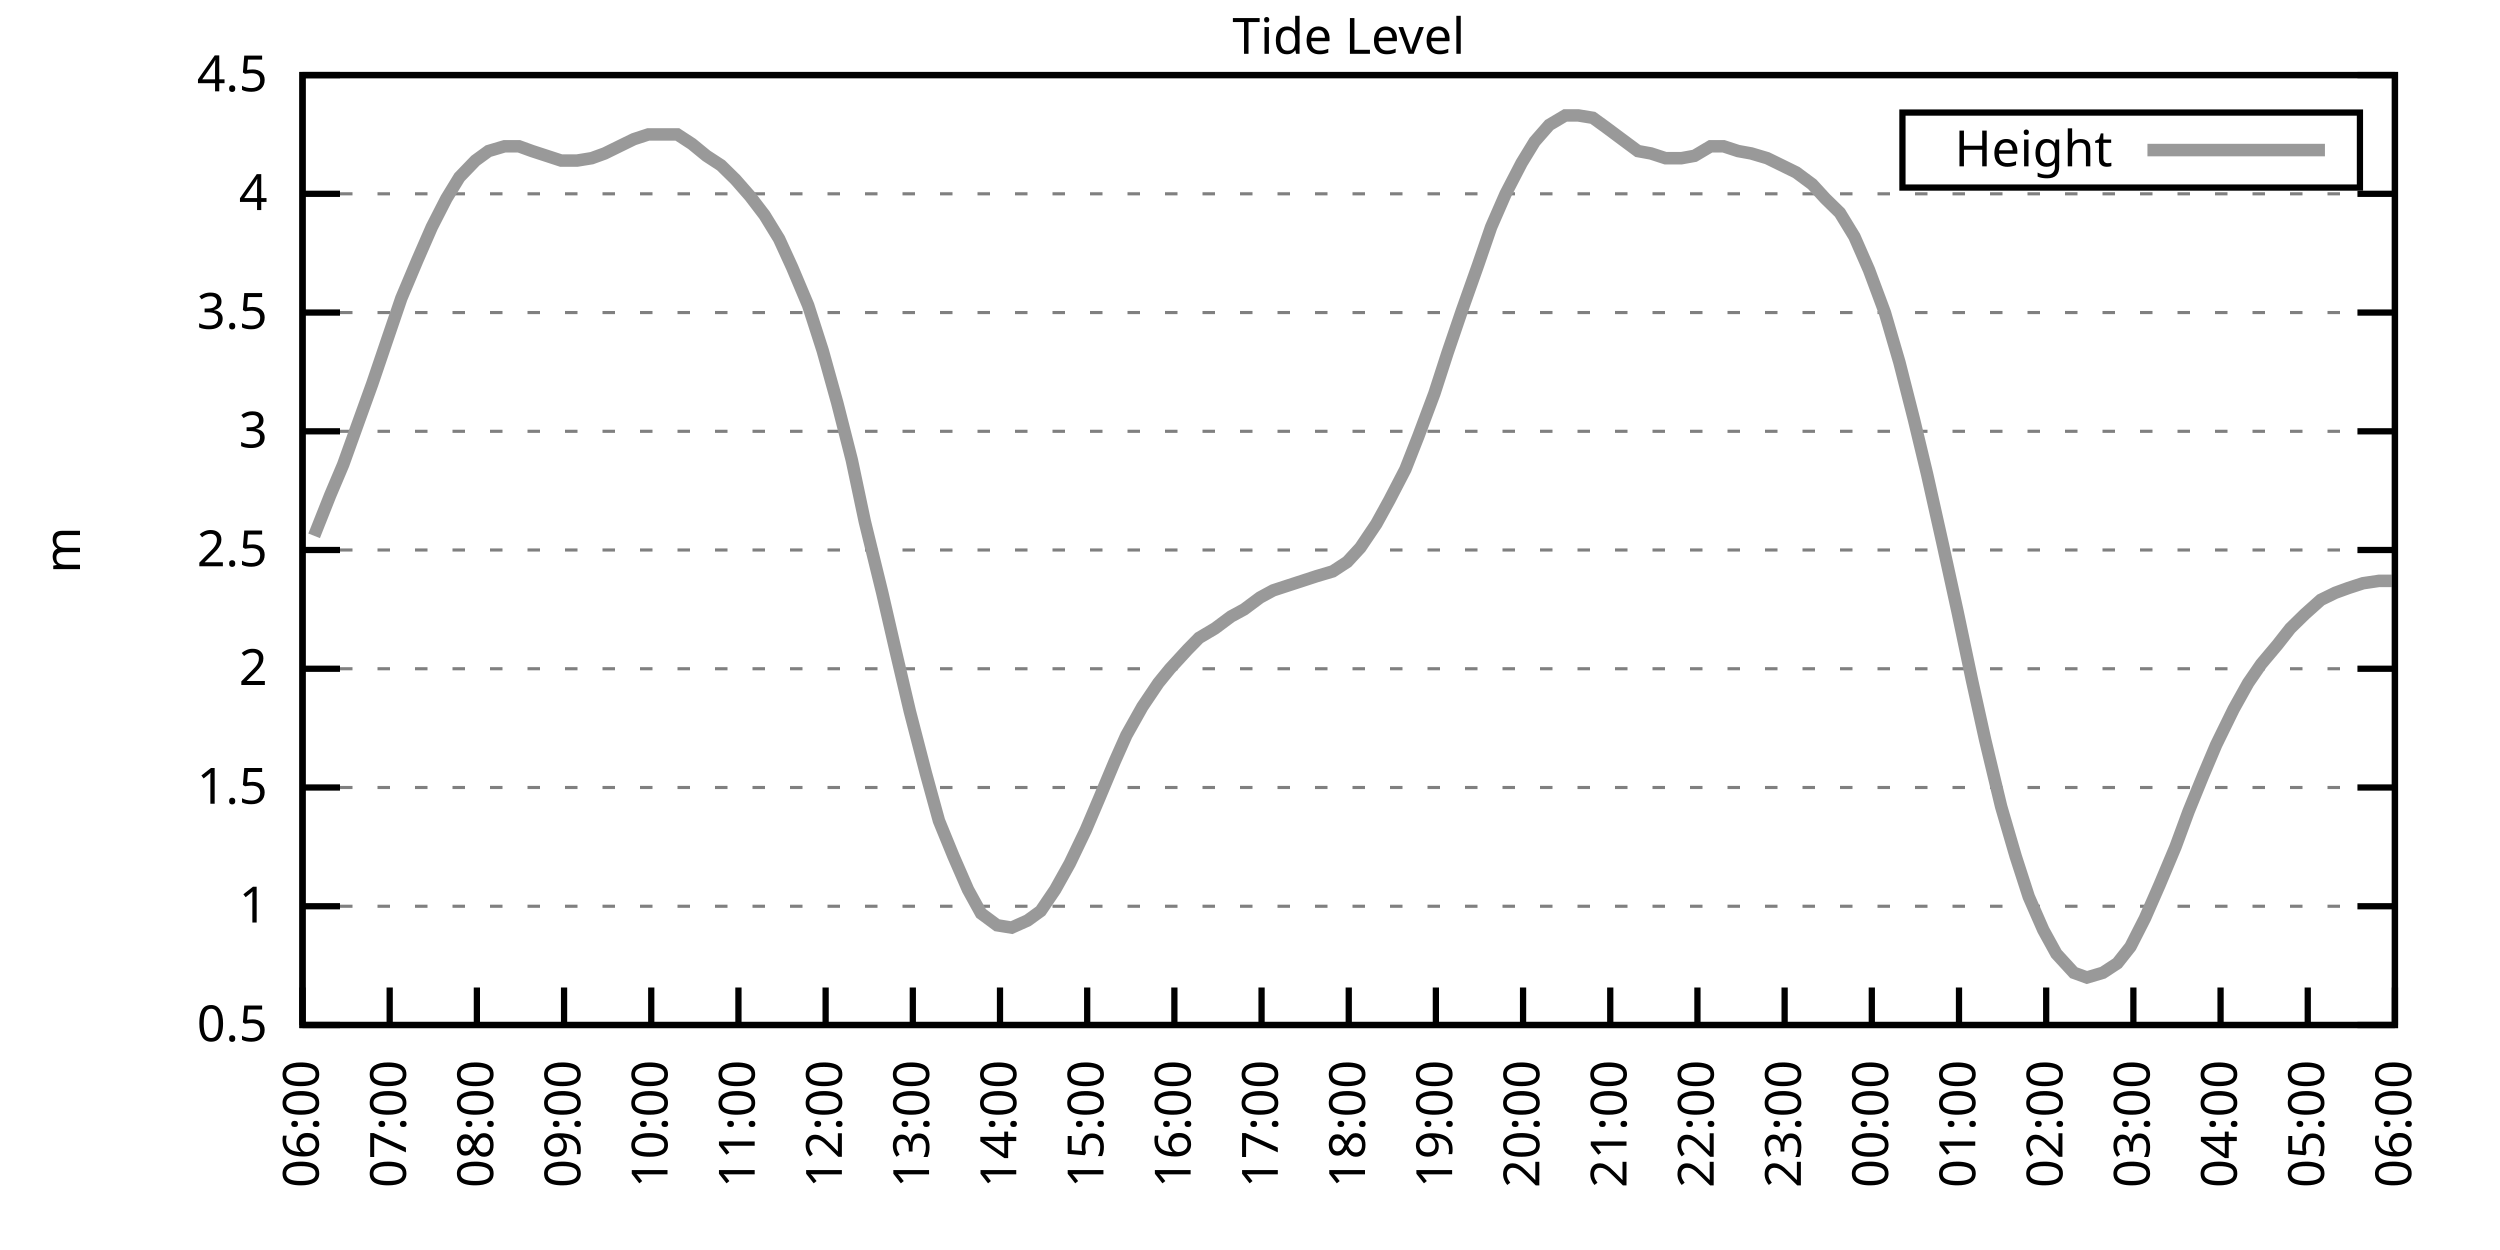
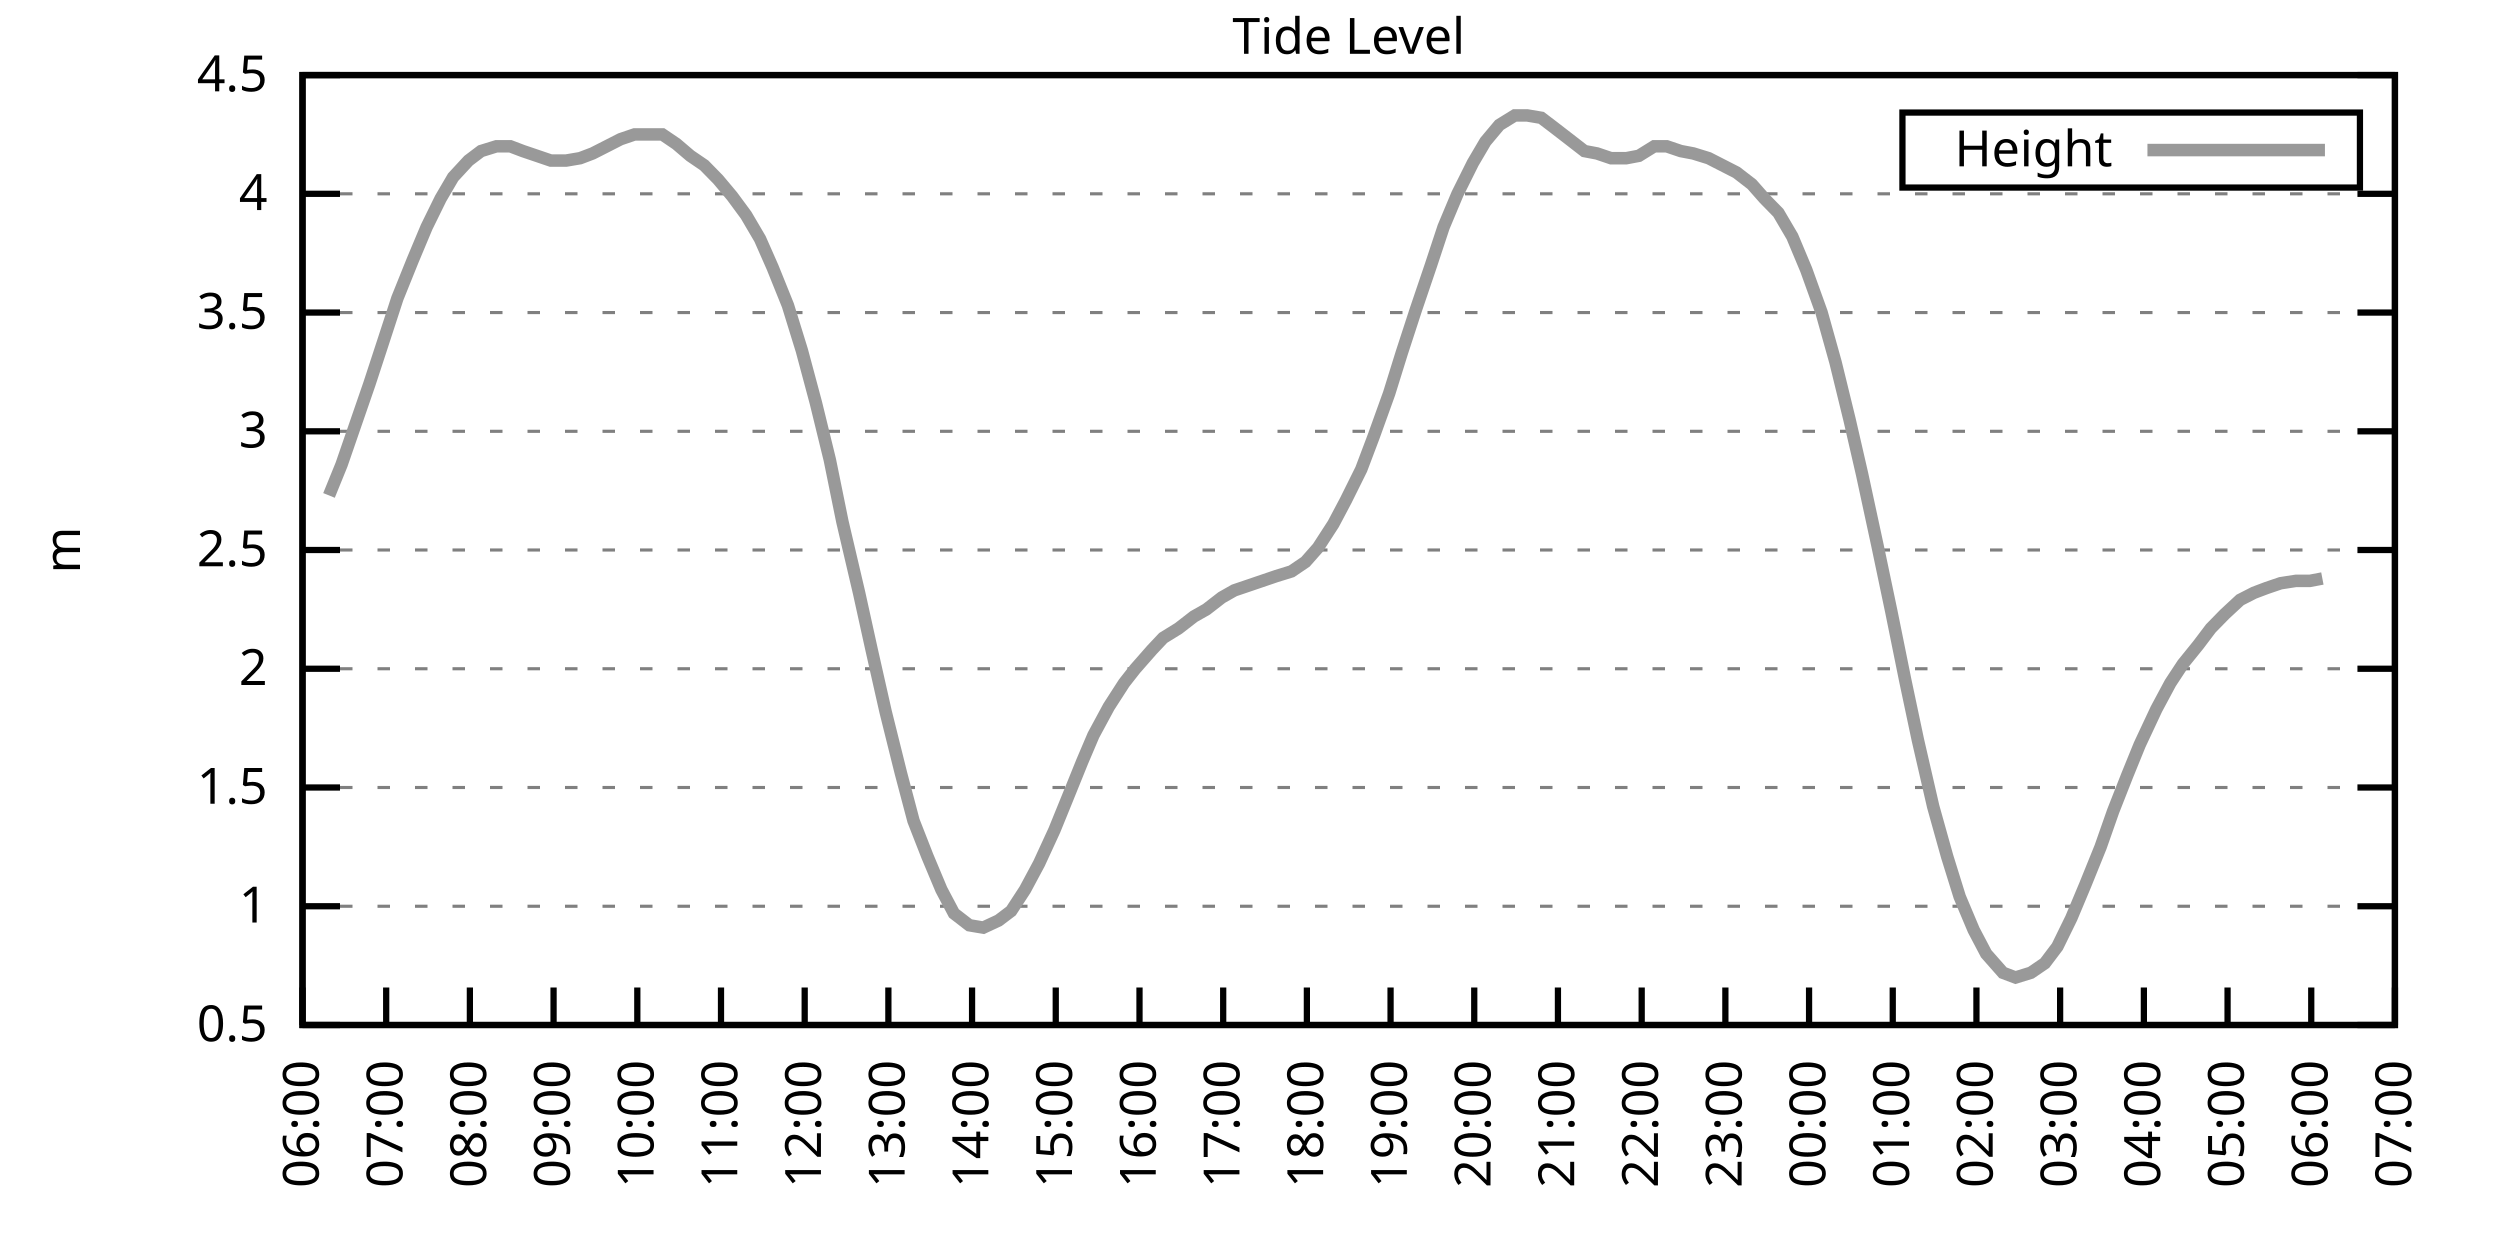
<svg xmlns="http://www.w3.org/2000/svg" xmlns:xlink="http://www.w3.org/1999/xlink" width="400" height="200" viewBox="0 0 400 200">
  <g id="gnuplot_canvas">
    <rect x="0" y="0" width="400" height="200" fill="none" />
    <defs>
      <circle id="gpDot" r="0.5" stroke-width="0.5" stroke="currentColor" />
      <path id="gpPt0" stroke-width="0.333" stroke="currentColor" d="M-1,0 h2 M0,-1 v2" />
      <path id="gpPt1" stroke-width="0.333" stroke="currentColor" d="M-1,-1 L1,1 M1,-1 L-1,1" />
      <path id="gpPt2" stroke-width="0.333" stroke="currentColor" d="M-1,0 L1,0 M0,-1 L0,1 M-1,-1 L1,1 M-1,1 L1,-1" />
      <rect id="gpPt3" stroke-width="0.333" stroke="currentColor" x="-1" y="-1" width="2" height="2" />
      <rect id="gpPt4" stroke-width="0.333" stroke="currentColor" fill="currentColor" x="-1" y="-1" width="2" height="2" />
      <circle id="gpPt5" stroke-width="0.333" stroke="currentColor" cx="0" cy="0" r="1" />
      <use xlink:href="#gpPt5" id="gpPt6" fill="currentColor" stroke="none" />
      <path id="gpPt7" stroke-width="0.333" stroke="currentColor" d="M0,-1.33 L-1.33,0.67 L1.33,0.67 z" />
      <use xlink:href="#gpPt7" id="gpPt8" fill="currentColor" stroke="none" />
      <use xlink:href="#gpPt7" id="gpPt9" stroke="currentColor" transform="rotate(180)" />
      <use xlink:href="#gpPt9" id="gpPt10" fill="currentColor" stroke="none" />
      <use xlink:href="#gpPt3" id="gpPt11" stroke="currentColor" transform="rotate(45)" />
      <use xlink:href="#gpPt11" id="gpPt12" fill="currentColor" stroke="none" />
      <path id="gpPt13" stroke-width="0.333" stroke="currentColor" d="M0,1.330 L1.265,0.411 L0.782,-1.067 L-0.782,-1.076 L-1.265,0.411 z" />
      <use xlink:href="#gpPt13" id="gpPt14" fill="currentColor" stroke="none" />
      <filter id="textbox" filterUnits="objectBoundingBox" x="0" y="0" height="1" width="1">
        <feFlood flood-color="white" flood-opacity="1" result="bgnd" />
        <feComposite in="SourceGraphic" in2="bgnd" operator="atop" />
      </filter>
      <filter id="greybox" filterUnits="objectBoundingBox" x="0" y="0" height="1" width="1">
        <feFlood flood-color="lightgrey" flood-opacity="1" result="grey" />
        <feComposite in="SourceGraphic" in2="grey" operator="atop" />
      </filter>
    </defs>
    <g fill="none" color="white" stroke="currentColor" stroke-width="1.00" stroke-linecap="butt" stroke-linejoin="miter">
</g>
    <g fill="none" color="black" stroke="currentColor" stroke-width="1.00" stroke-linecap="butt" stroke-linejoin="miter">
      <g stroke="none" shape-rendering="crispEdges">
        <polygon fill="rgb(255, 255, 255)" points="48.40,164.00 383.18,164.00 383.18,12.02 48.40,12.02 " />
      </g>
    </g>
    <g fill="none" color="black" stroke="currentColor" stroke-width="1.00" stroke-linecap="butt" stroke-linejoin="miter">
</g>
    <g fill="none" color="black" stroke="black" stroke-width="0.50" stroke-linecap="butt" stroke-linejoin="miter">
</g>
    <g fill="none" color="gray" stroke="currentColor" stroke-width="0.50" stroke-linecap="butt" stroke-linejoin="miter">
      <path stroke="gray" stroke-dasharray="2,4" class="gridline" d="M48.40,164.00 L383.19,164.00  " />
    </g>
    <g fill="none" color="gray" stroke="gray" stroke-width="1.00" stroke-linecap="butt" stroke-linejoin="miter">
</g>
    <g fill="none" color="black" stroke="currentColor" stroke-width="1.00" stroke-linecap="butt" stroke-linejoin="miter">
      <path stroke="black" d="M48.40,164.00 L54.40,164.00 M383.19,164.00 L377.19,164.00  " />
      <g transform="translate(42.80,166.60)" stroke="none" fill="black" font-family="Sans" font-size="8.00" text-anchor="end">
        <text>
          <tspan font-family="Sans"> 0.5</tspan>
        </text>
      </g>
    </g>
    <g fill="none" color="black" stroke="currentColor" stroke-width="1.00" stroke-linecap="butt" stroke-linejoin="miter">
</g>
    <g fill="none" color="black" stroke="black" stroke-width="0.50" stroke-linecap="butt" stroke-linejoin="miter">
</g>
    <g fill="none" color="gray" stroke="currentColor" stroke-width="0.50" stroke-linecap="butt" stroke-linejoin="miter">
      <path stroke="gray" stroke-dasharray="2,4" class="gridline" d="M48.40,145.00 L383.19,145.00  " />
    </g>
    <g fill="none" color="gray" stroke="gray" stroke-width="1.00" stroke-linecap="butt" stroke-linejoin="miter">
</g>
    <g fill="none" color="black" stroke="currentColor" stroke-width="1.00" stroke-linecap="butt" stroke-linejoin="miter">
      <path stroke="black" d="M48.40,145.00 L54.40,145.00 M383.19,145.00 L377.19,145.00  " />
      <g transform="translate(42.80,147.60)" stroke="none" fill="black" font-family="Sans" font-size="8.00" text-anchor="end">
        <text>
          <tspan font-family="Sans"> 1</tspan>
        </text>
      </g>
    </g>
    <g fill="none" color="black" stroke="currentColor" stroke-width="1.00" stroke-linecap="butt" stroke-linejoin="miter">
</g>
    <g fill="none" color="black" stroke="black" stroke-width="0.50" stroke-linecap="butt" stroke-linejoin="miter">
</g>
    <g fill="none" color="gray" stroke="currentColor" stroke-width="0.50" stroke-linecap="butt" stroke-linejoin="miter">
      <path stroke="gray" stroke-dasharray="2,4" class="gridline" d="M48.40,126.00 L383.19,126.00  " />
    </g>
    <g fill="none" color="gray" stroke="gray" stroke-width="1.00" stroke-linecap="butt" stroke-linejoin="miter">
</g>
    <g fill="none" color="black" stroke="currentColor" stroke-width="1.00" stroke-linecap="butt" stroke-linejoin="miter">
      <path stroke="black" d="M48.40,126.00 L54.40,126.00 M383.19,126.00 L377.19,126.00  " />
      <g transform="translate(42.80,128.60)" stroke="none" fill="black" font-family="Sans" font-size="8.00" text-anchor="end">
        <text>
          <tspan font-family="Sans"> 1.5</tspan>
        </text>
      </g>
    </g>
    <g fill="none" color="black" stroke="currentColor" stroke-width="1.00" stroke-linecap="butt" stroke-linejoin="miter">
</g>
    <g fill="none" color="black" stroke="black" stroke-width="0.50" stroke-linecap="butt" stroke-linejoin="miter">
</g>
    <g fill="none" color="gray" stroke="currentColor" stroke-width="0.50" stroke-linecap="butt" stroke-linejoin="miter">
      <path stroke="gray" stroke-dasharray="2,4" class="gridline" d="M48.40,107.00 L383.19,107.00  " />
    </g>
    <g fill="none" color="gray" stroke="gray" stroke-width="1.00" stroke-linecap="butt" stroke-linejoin="miter">
</g>
    <g fill="none" color="black" stroke="currentColor" stroke-width="1.00" stroke-linecap="butt" stroke-linejoin="miter">
      <path stroke="black" d="M48.40,107.00 L54.40,107.00 M383.19,107.00 L377.19,107.00  " />
      <g transform="translate(42.80,109.60)" stroke="none" fill="black" font-family="Sans" font-size="8.00" text-anchor="end">
        <text>
          <tspan font-family="Sans"> 2</tspan>
        </text>
      </g>
    </g>
    <g fill="none" color="black" stroke="currentColor" stroke-width="1.00" stroke-linecap="butt" stroke-linejoin="miter">
</g>
    <g fill="none" color="black" stroke="black" stroke-width="0.50" stroke-linecap="butt" stroke-linejoin="miter">
</g>
    <g fill="none" color="gray" stroke="currentColor" stroke-width="0.50" stroke-linecap="butt" stroke-linejoin="miter">
      <path stroke="gray" stroke-dasharray="2,4" class="gridline" d="M48.40,88.00 L383.19,88.00  " />
    </g>
    <g fill="none" color="gray" stroke="gray" stroke-width="1.00" stroke-linecap="butt" stroke-linejoin="miter">
</g>
    <g fill="none" color="black" stroke="currentColor" stroke-width="1.00" stroke-linecap="butt" stroke-linejoin="miter">
      <path stroke="black" d="M48.40,88.00 L54.40,88.00 M383.19,88.00 L377.19,88.00  " />
      <g transform="translate(42.80,90.60)" stroke="none" fill="black" font-family="Sans" font-size="8.00" text-anchor="end">
        <text>
          <tspan font-family="Sans"> 2.5</tspan>
        </text>
      </g>
    </g>
    <g fill="none" color="black" stroke="currentColor" stroke-width="1.00" stroke-linecap="butt" stroke-linejoin="miter">
</g>
    <g fill="none" color="black" stroke="black" stroke-width="0.50" stroke-linecap="butt" stroke-linejoin="miter">
</g>
    <g fill="none" color="gray" stroke="currentColor" stroke-width="0.50" stroke-linecap="butt" stroke-linejoin="miter">
      <path stroke="gray" stroke-dasharray="2,4" class="gridline" d="M48.40,69.01 L383.19,69.01  " />
    </g>
    <g fill="none" color="gray" stroke="gray" stroke-width="1.00" stroke-linecap="butt" stroke-linejoin="miter">
</g>
    <g fill="none" color="black" stroke="currentColor" stroke-width="1.00" stroke-linecap="butt" stroke-linejoin="miter">
      <path stroke="black" d="M48.40,69.01 L54.40,69.01 M383.19,69.01 L377.19,69.01  " />
      <g transform="translate(42.80,71.61)" stroke="none" fill="black" font-family="Sans" font-size="8.00" text-anchor="end">
        <text>
          <tspan font-family="Sans"> 3</tspan>
        </text>
      </g>
    </g>
    <g fill="none" color="black" stroke="currentColor" stroke-width="1.00" stroke-linecap="butt" stroke-linejoin="miter">
</g>
    <g fill="none" color="black" stroke="black" stroke-width="0.50" stroke-linecap="butt" stroke-linejoin="miter">
</g>
    <g fill="none" color="gray" stroke="currentColor" stroke-width="0.50" stroke-linecap="butt" stroke-linejoin="miter">
      <path stroke="gray" stroke-dasharray="2,4" class="gridline" d="M48.40,50.01 L383.19,50.01  " />
    </g>
    <g fill="none" color="gray" stroke="gray" stroke-width="1.00" stroke-linecap="butt" stroke-linejoin="miter">
</g>
    <g fill="none" color="black" stroke="currentColor" stroke-width="1.00" stroke-linecap="butt" stroke-linejoin="miter">
      <path stroke="black" d="M48.40,50.01 L54.40,50.01 M383.19,50.01 L377.19,50.01  " />
      <g transform="translate(42.80,52.61)" stroke="none" fill="black" font-family="Sans" font-size="8.00" text-anchor="end">
        <text>
          <tspan font-family="Sans"> 3.5</tspan>
        </text>
      </g>
    </g>
    <g fill="none" color="black" stroke="currentColor" stroke-width="1.00" stroke-linecap="butt" stroke-linejoin="miter">
</g>
    <g fill="none" color="black" stroke="black" stroke-width="0.50" stroke-linecap="butt" stroke-linejoin="miter">
</g>
    <g fill="none" color="gray" stroke="currentColor" stroke-width="0.50" stroke-linecap="butt" stroke-linejoin="miter">
      <path stroke="gray" stroke-dasharray="2,4" class="gridline" d="M48.40,31.01 L383.19,31.01  " />
    </g>
    <g fill="none" color="gray" stroke="gray" stroke-width="1.00" stroke-linecap="butt" stroke-linejoin="miter">
</g>
    <g fill="none" color="black" stroke="currentColor" stroke-width="1.00" stroke-linecap="butt" stroke-linejoin="miter">
      <path stroke="black" d="M48.40,31.01 L54.40,31.01 M383.19,31.01 L377.19,31.01  " />
      <g transform="translate(42.80,33.61)" stroke="none" fill="black" font-family="Sans" font-size="8.00" text-anchor="end">
        <text>
          <tspan font-family="Sans"> 4</tspan>
        </text>
      </g>
    </g>
    <g fill="none" color="black" stroke="currentColor" stroke-width="1.00" stroke-linecap="butt" stroke-linejoin="miter">
</g>
    <g fill="none" color="black" stroke="black" stroke-width="0.50" stroke-linecap="butt" stroke-linejoin="miter">
</g>
    <g fill="none" color="gray" stroke="currentColor" stroke-width="0.50" stroke-linecap="butt" stroke-linejoin="miter">
      <path stroke="gray" stroke-dasharray="2,4" class="gridline" d="M48.40,12.01 L383.19,12.01  " />
    </g>
    <g fill="none" color="gray" stroke="gray" stroke-width="1.00" stroke-linecap="butt" stroke-linejoin="miter">
</g>
    <g fill="none" color="black" stroke="currentColor" stroke-width="1.00" stroke-linecap="butt" stroke-linejoin="miter">
      <path stroke="black" d="M48.40,12.01 L54.40,12.01 M383.19,12.01 L377.19,12.01  " />
      <g transform="translate(42.80,14.61)" stroke="none" fill="black" font-family="Sans" font-size="8.00" text-anchor="end">
        <text>
          <tspan font-family="Sans"> 4.5</tspan>
        </text>
      </g>
    </g>
    <g fill="none" color="black" stroke="currentColor" stroke-width="1.00" stroke-linecap="butt" stroke-linejoin="miter">
      <path stroke="black" d="M48.40,164.00 L48.40,158.00  " />
      <g transform="translate(51.00,169.60) rotate(270.00)" stroke="none" fill="black" font-family="Sans" font-size="8.00" text-anchor="end">
        <text>
          <tspan font-family="Sans">06:00</tspan>
        </text>
      </g>
    </g>
    <g fill="none" color="black" stroke="currentColor" stroke-width="1.00" stroke-linecap="butt" stroke-linejoin="miter">
-       <path stroke="black" d="M62.35,164.00 L62.35,158.00  " />
-       <g transform="translate(64.95,169.60) rotate(270.00)" stroke="none" fill="black" font-family="Sans" font-size="8.00" text-anchor="end">
+       <path stroke="black" d="M61.79,164.00 L61.79,158.00  " />
+       <g transform="translate(64.39,169.60) rotate(270.00)" stroke="none" fill="black" font-family="Sans" font-size="8.00" text-anchor="end">
        <text>
          <tspan font-family="Sans">07:00</tspan>
        </text>
      </g>
    </g>
    <g fill="none" color="black" stroke="currentColor" stroke-width="1.00" stroke-linecap="butt" stroke-linejoin="miter">
-       <path stroke="black" d="M76.30,164.00 L76.30,158.00  " />
-       <g transform="translate(78.90,169.60) rotate(270.00)" stroke="none" fill="black" font-family="Sans" font-size="8.00" text-anchor="end">
+       <path stroke="black" d="M75.18,164.00 L75.18,158.00  " />
+       <g transform="translate(77.78,169.60) rotate(270.00)" stroke="none" fill="black" font-family="Sans" font-size="8.00" text-anchor="end">
        <text>
          <tspan font-family="Sans">08:00</tspan>
        </text>
      </g>
    </g>
    <g fill="none" color="black" stroke="currentColor" stroke-width="1.00" stroke-linecap="butt" stroke-linejoin="miter">
-       <path stroke="black" d="M90.25,164.00 L90.25,158.00  " />
-       <g transform="translate(92.85,169.60) rotate(270.00)" stroke="none" fill="black" font-family="Sans" font-size="8.00" text-anchor="end">
+       <path stroke="black" d="M88.57,164.00 L88.57,158.00  " />
+       <g transform="translate(91.17,169.60) rotate(270.00)" stroke="none" fill="black" font-family="Sans" font-size="8.00" text-anchor="end">
        <text>
          <tspan font-family="Sans">09:00</tspan>
        </text>
      </g>
    </g>
    <g fill="none" color="black" stroke="currentColor" stroke-width="1.00" stroke-linecap="butt" stroke-linejoin="miter">
-       <path stroke="black" d="M104.20,164.00 L104.20,158.00  " />
-       <g transform="translate(106.80,169.60) rotate(270.00)" stroke="none" fill="black" font-family="Sans" font-size="8.00" text-anchor="end">
+       <path stroke="black" d="M101.97,164.00 L101.97,158.00  " />
+       <g transform="translate(104.57,169.60) rotate(270.00)" stroke="none" fill="black" font-family="Sans" font-size="8.00" text-anchor="end">
        <text>
          <tspan font-family="Sans">10:00</tspan>
        </text>
      </g>
    </g>
    <g fill="none" color="black" stroke="currentColor" stroke-width="1.00" stroke-linecap="butt" stroke-linejoin="miter">
-       <path stroke="black" d="M118.15,164.00 L118.15,158.00  " />
-       <g transform="translate(120.75,169.60) rotate(270.00)" stroke="none" fill="black" font-family="Sans" font-size="8.00" text-anchor="end">
+       <path stroke="black" d="M115.36,164.00 L115.36,158.00  " />
+       <g transform="translate(117.96,169.60) rotate(270.00)" stroke="none" fill="black" font-family="Sans" font-size="8.00" text-anchor="end">
        <text>
          <tspan font-family="Sans">11:00</tspan>
        </text>
      </g>
    </g>
    <g fill="none" color="black" stroke="currentColor" stroke-width="1.00" stroke-linecap="butt" stroke-linejoin="miter">
-       <path stroke="black" d="M132.10,164.00 L132.10,158.00  " />
-       <g transform="translate(134.70,169.60) rotate(270.00)" stroke="none" fill="black" font-family="Sans" font-size="8.00" text-anchor="end">
+       <path stroke="black" d="M128.75,164.00 L128.75,158.00  " />
+       <g transform="translate(131.35,169.60) rotate(270.00)" stroke="none" fill="black" font-family="Sans" font-size="8.00" text-anchor="end">
        <text>
          <tspan font-family="Sans">12:00</tspan>
        </text>
      </g>
    </g>
    <g fill="none" color="black" stroke="currentColor" stroke-width="1.00" stroke-linecap="butt" stroke-linejoin="miter">
-       <path stroke="black" d="M146.05,164.00 L146.05,158.00  " />
-       <g transform="translate(148.65,169.60) rotate(270.00)" stroke="none" fill="black" font-family="Sans" font-size="8.00" text-anchor="end">
+       <path stroke="black" d="M142.14,164.00 L142.14,158.00  " />
+       <g transform="translate(144.74,169.60) rotate(270.00)" stroke="none" fill="black" font-family="Sans" font-size="8.00" text-anchor="end">
        <text>
          <tspan font-family="Sans">13:00</tspan>
        </text>
      </g>
    </g>
    <g fill="none" color="black" stroke="currentColor" stroke-width="1.00" stroke-linecap="butt" stroke-linejoin="miter">
-       <path stroke="black" d="M160.00,164.00 L160.00,158.00  " />
-       <g transform="translate(162.60,169.60) rotate(270.00)" stroke="none" fill="black" font-family="Sans" font-size="8.00" text-anchor="end">
+       <path stroke="black" d="M155.53,164.00 L155.53,158.00  " />
+       <g transform="translate(158.13,169.60) rotate(270.00)" stroke="none" fill="black" font-family="Sans" font-size="8.00" text-anchor="end">
        <text>
          <tspan font-family="Sans">14:00</tspan>
        </text>
      </g>
    </g>
    <g fill="none" color="black" stroke="currentColor" stroke-width="1.00" stroke-linecap="butt" stroke-linejoin="miter">
-       <path stroke="black" d="M173.95,164.00 L173.95,158.00  " />
-       <g transform="translate(176.55,169.60) rotate(270.00)" stroke="none" fill="black" font-family="Sans" font-size="8.00" text-anchor="end">
+       <path stroke="black" d="M168.92,164.00 L168.92,158.00  " />
+       <g transform="translate(171.52,169.60) rotate(270.00)" stroke="none" fill="black" font-family="Sans" font-size="8.00" text-anchor="end">
        <text>
          <tspan font-family="Sans">15:00</tspan>
        </text>
      </g>
    </g>
    <g fill="none" color="black" stroke="currentColor" stroke-width="1.00" stroke-linecap="butt" stroke-linejoin="miter">
-       <path stroke="black" d="M187.90,164.00 L187.90,158.00  " />
-       <g transform="translate(190.50,169.60) rotate(270.00)" stroke="none" fill="black" font-family="Sans" font-size="8.00" text-anchor="end">
+       <path stroke="black" d="M182.32,164.00 L182.32,158.00  " />
+       <g transform="translate(184.92,169.60) rotate(270.00)" stroke="none" fill="black" font-family="Sans" font-size="8.00" text-anchor="end">
        <text>
          <tspan font-family="Sans">16:00</tspan>
        </text>
      </g>
    </g>
    <g fill="none" color="black" stroke="currentColor" stroke-width="1.00" stroke-linecap="butt" stroke-linejoin="miter">
-       <path stroke="black" d="M201.85,164.00 L201.85,158.00  " />
-       <g transform="translate(204.45,169.60) rotate(270.00)" stroke="none" fill="black" font-family="Sans" font-size="8.00" text-anchor="end">
+       <path stroke="black" d="M195.71,164.00 L195.71,158.00  " />
+       <g transform="translate(198.31,169.60) rotate(270.00)" stroke="none" fill="black" font-family="Sans" font-size="8.00" text-anchor="end">
        <text>
          <tspan font-family="Sans">17:00</tspan>
        </text>
      </g>
    </g>
    <g fill="none" color="black" stroke="currentColor" stroke-width="1.00" stroke-linecap="butt" stroke-linejoin="miter">
-       <path stroke="black" d="M215.80,164.00 L215.80,158.00  " />
-       <g transform="translate(218.40,169.60) rotate(270.00)" stroke="none" fill="black" font-family="Sans" font-size="8.00" text-anchor="end">
+       <path stroke="black" d="M209.10,164.00 L209.10,158.00  " />
+       <g transform="translate(211.70,169.60) rotate(270.00)" stroke="none" fill="black" font-family="Sans" font-size="8.00" text-anchor="end">
        <text>
          <tspan font-family="Sans">18:00</tspan>
        </text>
      </g>
    </g>
    <g fill="none" color="black" stroke="currentColor" stroke-width="1.00" stroke-linecap="butt" stroke-linejoin="miter">
-       <path stroke="black" d="M229.74,164.00 L229.74,158.00  " />
-       <g transform="translate(232.34,169.60) rotate(270.00)" stroke="none" fill="black" font-family="Sans" font-size="8.00" text-anchor="end">
+       <path stroke="black" d="M222.49,164.00 L222.49,158.00  " />
+       <g transform="translate(225.09,169.60) rotate(270.00)" stroke="none" fill="black" font-family="Sans" font-size="8.00" text-anchor="end">
        <text>
          <tspan font-family="Sans">19:00</tspan>
        </text>
      </g>
    </g>
    <g fill="none" color="black" stroke="currentColor" stroke-width="1.00" stroke-linecap="butt" stroke-linejoin="miter">
-       <path stroke="black" d="M243.69,164.00 L243.69,158.00  " />
-       <g transform="translate(246.29,169.60) rotate(270.00)" stroke="none" fill="black" font-family="Sans" font-size="8.00" text-anchor="end">
+       <path stroke="black" d="M235.88,164.00 L235.88,158.00  " />
+       <g transform="translate(238.48,169.60) rotate(270.00)" stroke="none" fill="black" font-family="Sans" font-size="8.00" text-anchor="end">
        <text>
          <tspan font-family="Sans">20:00</tspan>
        </text>
      </g>
    </g>
    <g fill="none" color="black" stroke="currentColor" stroke-width="1.00" stroke-linecap="butt" stroke-linejoin="miter">
-       <path stroke="black" d="M257.64,164.00 L257.64,158.00  " />
-       <g transform="translate(260.24,169.60) rotate(270.00)" stroke="none" fill="black" font-family="Sans" font-size="8.00" text-anchor="end">
+       <path stroke="black" d="M249.27,164.00 L249.27,158.00  " />
+       <g transform="translate(251.87,169.60) rotate(270.00)" stroke="none" fill="black" font-family="Sans" font-size="8.00" text-anchor="end">
        <text>
          <tspan font-family="Sans">21:00</tspan>
        </text>
      </g>
    </g>
    <g fill="none" color="black" stroke="currentColor" stroke-width="1.00" stroke-linecap="butt" stroke-linejoin="miter">
-       <path stroke="black" d="M271.59,164.00 L271.59,158.00  " />
-       <g transform="translate(274.19,169.60) rotate(270.00)" stroke="none" fill="black" font-family="Sans" font-size="8.00" text-anchor="end">
+       <path stroke="black" d="M262.67,164.00 L262.67,158.00  " />
+       <g transform="translate(265.27,169.60) rotate(270.00)" stroke="none" fill="black" font-family="Sans" font-size="8.00" text-anchor="end">
        <text>
          <tspan font-family="Sans">22:00</tspan>
        </text>
      </g>
    </g>
    <g fill="none" color="black" stroke="currentColor" stroke-width="1.00" stroke-linecap="butt" stroke-linejoin="miter">
-       <path stroke="black" d="M285.54,164.00 L285.54,158.00  " />
-       <g transform="translate(288.14,169.60) rotate(270.00)" stroke="none" fill="black" font-family="Sans" font-size="8.00" text-anchor="end">
+       <path stroke="black" d="M276.06,164.00 L276.06,158.00  " />
+       <g transform="translate(278.66,169.60) rotate(270.00)" stroke="none" fill="black" font-family="Sans" font-size="8.00" text-anchor="end">
        <text>
          <tspan font-family="Sans">23:00</tspan>
        </text>
      </g>
    </g>
    <g fill="none" color="black" stroke="currentColor" stroke-width="1.00" stroke-linecap="butt" stroke-linejoin="miter">
-       <path stroke="black" d="M299.49,164.00 L299.49,158.00  " />
-       <g transform="translate(302.09,169.60) rotate(270.00)" stroke="none" fill="black" font-family="Sans" font-size="8.00" text-anchor="end">
+       <path stroke="black" d="M289.45,164.00 L289.45,158.00  " />
+       <g transform="translate(292.05,169.60) rotate(270.00)" stroke="none" fill="black" font-family="Sans" font-size="8.00" text-anchor="end">
        <text>
          <tspan font-family="Sans">00:00</tspan>
        </text>
      </g>
    </g>
    <g fill="none" color="black" stroke="currentColor" stroke-width="1.00" stroke-linecap="butt" stroke-linejoin="miter">
-       <path stroke="black" d="M313.44,164.00 L313.44,158.00  " />
-       <g transform="translate(316.04,169.60) rotate(270.00)" stroke="none" fill="black" font-family="Sans" font-size="8.00" text-anchor="end">
+       <path stroke="black" d="M302.84,164.00 L302.84,158.00  " />
+       <g transform="translate(305.44,169.60) rotate(270.00)" stroke="none" fill="black" font-family="Sans" font-size="8.00" text-anchor="end">
        <text>
          <tspan font-family="Sans">01:00</tspan>
        </text>
      </g>
    </g>
    <g fill="none" color="black" stroke="currentColor" stroke-width="1.00" stroke-linecap="butt" stroke-linejoin="miter">
-       <path stroke="black" d="M327.39,164.00 L327.39,158.00  " />
-       <g transform="translate(329.99,169.60) rotate(270.00)" stroke="none" fill="black" font-family="Sans" font-size="8.00" text-anchor="end">
+       <path stroke="black" d="M316.23,164.00 L316.23,158.00  " />
+       <g transform="translate(318.83,169.60) rotate(270.00)" stroke="none" fill="black" font-family="Sans" font-size="8.00" text-anchor="end">
        <text>
          <tspan font-family="Sans">02:00</tspan>
        </text>
      </g>
    </g>
    <g fill="none" color="black" stroke="currentColor" stroke-width="1.00" stroke-linecap="butt" stroke-linejoin="miter">
-       <path stroke="black" d="M341.34,164.00 L341.34,158.00  " />
-       <g transform="translate(343.94,169.60) rotate(270.00)" stroke="none" fill="black" font-family="Sans" font-size="8.00" text-anchor="end">
+       <path stroke="black" d="M329.62,164.00 L329.62,158.00  " />
+       <g transform="translate(332.22,169.60) rotate(270.00)" stroke="none" fill="black" font-family="Sans" font-size="8.00" text-anchor="end">
        <text>
          <tspan font-family="Sans">03:00</tspan>
        </text>
      </g>
    </g>
    <g fill="none" color="black" stroke="currentColor" stroke-width="1.00" stroke-linecap="butt" stroke-linejoin="miter">
-       <path stroke="black" d="M355.29,164.00 L355.29,158.00  " />
-       <g transform="translate(357.89,169.60) rotate(270.00)" stroke="none" fill="black" font-family="Sans" font-size="8.00" text-anchor="end">
+       <path stroke="black" d="M343.02,164.00 L343.02,158.00  " />
+       <g transform="translate(345.62,169.60) rotate(270.00)" stroke="none" fill="black" font-family="Sans" font-size="8.00" text-anchor="end">
        <text>
          <tspan font-family="Sans">04:00</tspan>
        </text>
      </g>
    </g>
    <g fill="none" color="black" stroke="currentColor" stroke-width="1.00" stroke-linecap="butt" stroke-linejoin="miter">
-       <path stroke="black" d="M369.24,164.00 L369.24,158.00  " />
-       <g transform="translate(371.84,169.60) rotate(270.00)" stroke="none" fill="black" font-family="Sans" font-size="8.00" text-anchor="end">
+       <path stroke="black" d="M356.41,164.00 L356.41,158.00  " />
+       <g transform="translate(359.01,169.60) rotate(270.00)" stroke="none" fill="black" font-family="Sans" font-size="8.00" text-anchor="end">
        <text>
          <tspan font-family="Sans">05:00</tspan>
+         </text>
+       </g>
+     </g>
+     <g fill="none" color="black" stroke="currentColor" stroke-width="1.00" stroke-linecap="butt" stroke-linejoin="miter">
+       <path stroke="black" d="M369.80,164.00 L369.80,158.00  " />
+       <g transform="translate(372.40,169.60) rotate(270.00)" stroke="none" fill="black" font-family="Sans" font-size="8.00" text-anchor="end">
+         <text>
+           <tspan font-family="Sans">06:00</tspan>
        </text>
      </g>
    </g>
    <g fill="none" color="black" stroke="currentColor" stroke-width="1.00" stroke-linecap="butt" stroke-linejoin="miter">
      <path stroke="black" d="M383.19,164.00 L383.19,158.00  " />
      <g transform="translate(385.79,169.60) rotate(270.00)" stroke="none" fill="black" font-family="Sans" font-size="8.00" text-anchor="end">
        <text>
-           <tspan font-family="Sans">06:00</tspan>
+           <tspan font-family="Sans">07:00</tspan>
        </text>
      </g>
    </g>
    <g fill="none" color="black" stroke="currentColor" stroke-width="1.00" stroke-linecap="butt" stroke-linejoin="miter">
</g>
    <g fill="none" color="black" stroke="currentColor" stroke-width="1.00" stroke-linecap="butt" stroke-linejoin="miter">
      <path stroke="black" d="M48.40,12.01 L48.40,164.00 L383.19,164.00 L383.19,12.01 L48.40,12.01 Z  " />
    </g>
    <g fill="none" color="black" stroke="currentColor" stroke-width="1.00" stroke-linecap="butt" stroke-linejoin="miter">
</g>
    <g fill="none" color="black" stroke="currentColor" stroke-width="1.00" stroke-linecap="butt" stroke-linejoin="miter">
      <path stroke="black" d="M304.39,30.01 L304.39,18.01 L377.59,18.01 L377.59,30.01 L304.39,30.01 Z  " />
    </g>
    <g id="Tide_level_plot_1">
      <g fill="none" color="white" stroke="black" stroke-width="2.00" stroke-linecap="butt" stroke-linejoin="miter">
</g>
      <g fill="none" color="black" stroke="currentColor" stroke-width="2.00" stroke-linecap="butt" stroke-linejoin="miter">
        <g transform="translate(337.99,26.61)" stroke="none" fill="black" font-family="Sans" font-size="8.00" text-anchor="end">
          <text>
            <tspan font-family="Sans">Height</tspan>
          </text>
        </g>
      </g>
      <g fill="none" color="black" stroke="currentColor" stroke-width="2.00" stroke-linecap="butt" stroke-linejoin="miter">
-         <path stroke="rgb(153, 153, 153)" d="M343.59,24.01 L371.99,24.01 M50.26,85.73 L52.82,79.27 L54.91,74.33 L57.23,67.87 L59.56,61.41 L61.88,54.57   L64.21,47.73 L66.77,41.65 L69.09,36.33 L71.42,31.77 L73.51,28.35 L76.07,25.69 L78.16,24.17 L80.72,23.41   L83.04,23.41 L85.13,24.17 L87.46,24.93 L89.78,25.69 L92.34,25.69 L94.67,25.31 L96.76,24.55 L99.08,23.41   L101.41,22.27 L103.73,21.51 L106.06,21.51 L108.38,21.51 L110.71,23.03 L113.03,24.93 L115.36,26.45 L117.68,28.73   L120.01,31.39 L122.33,34.43 L124.66,38.23 L126.75,42.79 L129.31,48.87 L131.63,56.09 L133.96,64.45 L136.28,73.57   L138.37,83.45 L141.16,94.84 L143.26,103.96 L145.58,113.84 L148.14,123.72 L150.23,131.32 L152.56,137.02 L154.88,142.34   L156.97,146.14 L159.53,148.04 L161.86,148.42 L164.41,147.28 L166.51,145.76 L168.83,142.34 L171.16,138.16 L173.71,132.84   L175.81,127.90 L178.36,121.82 L180.22,117.64 L182.78,113.08 L185.34,109.28 L187.20,107.00 L189.99,103.96 L191.85,102.06   L194.41,100.54 L196.96,98.64 L199.06,97.50 L201.61,95.60 L203.71,94.46 L206.03,93.70 L208.36,92.94 L210.68,92.18   L213.24,91.42 L215.56,89.90 L217.65,87.63 L220.21,83.83 L222.30,80.03 L224.86,75.09 L226.95,69.77 L229.51,62.93   L231.60,56.47 L233.93,49.63 L236.49,42.41 L238.58,36.33 L240.90,31.01 L243.46,26.07 L245.55,22.65 L247.88,19.99   L250.44,18.47 L252.53,18.47 L254.85,18.85 L256.95,20.37 L259.50,22.27 L262.06,24.17 L264.15,24.55 L266.48,25.31   L269.04,25.31 L271.13,24.93 L273.69,23.41 L275.78,23.41 L278.10,24.17 L280.20,24.55 L282.75,25.31 L285.08,26.45   L287.40,27.59 L289.96,29.49 L292.05,31.77 L294.38,34.05 L296.70,37.85 L299.03,43.17 L301.58,50.01 L303.91,57.99   L306.23,67.11 L308.33,75.85 L310.88,87.25 L313.21,97.88 L315.53,108.90 L317.63,118.40 L320.18,129.04 L322.51,137.02   L324.60,143.48 L326.93,148.80 L329.02,152.60 L331.81,155.64 L333.90,156.40 L336.46,155.64 L338.78,154.12 L340.88,151.46   L343.20,146.90 L345.53,141.58 L348.08,135.50 L350.18,129.80 L352.50,124.10 L354.59,119.16 L357.38,113.46 L359.71,109.28   L361.80,106.24 L364.36,103.20 L366.45,100.54 L368.78,98.26 L371.33,95.98 L373.66,94.84 L375.75,94.08 L378.08,93.32   L380.63,92.94 L382.96,92.94  " />
+         <path stroke="rgb(153, 153, 153)" d="M343.59,24.01 L371.99,24.01 M52.64,79.27 L54.65,74.33 L56.88,67.87 L59.11,61.41 L61.35,54.57 L63.58,47.73   L66.03,41.65 L68.26,36.33 L70.50,31.77 L72.50,28.35 L74.96,25.69 L76.97,24.17 L79.42,23.41 L81.66,23.41   L83.66,24.17 L85.90,24.93 L88.13,25.69 L90.58,25.69 L92.82,25.31 L94.82,24.55 L97.06,23.41 L99.29,22.27   L101.52,21.51 L103.75,21.51 L105.98,21.51 L108.22,23.03 L110.45,24.93 L112.68,26.45 L114.91,28.73 L117.14,31.39   L119.38,34.43 L121.61,38.23 L123.62,42.79 L126.07,48.87 L128.30,56.09 L130.54,64.45 L132.77,73.57 L134.78,83.45   L137.45,94.84 L139.46,103.96 L141.69,113.84 L144.15,123.72 L146.16,131.32 L148.39,137.02 L150.62,142.34 L152.63,146.14   L155.09,148.04 L157.32,148.42 L159.77,147.28 L161.78,145.76 L164.01,142.34 L166.25,138.16 L168.70,132.84 L170.71,127.90   L173.17,121.82 L174.95,117.64 L177.41,113.08 L179.86,109.28 L181.65,107.00 L184.32,103.96 L186.11,102.06 L188.57,100.54   L191.02,98.64 L193.03,97.50 L195.48,95.60 L197.49,94.46 L199.73,93.70 L201.96,92.94 L204.19,92.18 L206.64,91.42   L208.88,89.90 L210.88,87.63 L213.34,83.83 L215.35,80.03 L217.80,75.09 L219.81,69.77 L222.27,62.93 L224.28,56.47   L226.51,49.63 L228.96,42.41 L230.97,36.33 L233.20,31.01 L235.66,26.07 L237.67,22.65 L239.90,19.99 L242.36,18.47   L244.36,18.47 L246.60,18.85 L248.60,20.37 L251.06,22.27 L253.51,24.17 L255.52,24.55 L257.76,25.31 L260.21,25.31   L262.22,24.93 L264.67,23.41 L266.68,23.41 L268.92,24.17 L270.92,24.55 L273.38,25.31 L275.61,26.45 L277.84,27.59   L280.30,29.49 L282.31,31.77 L284.54,34.05 L286.77,37.85 L289.00,43.17 L291.46,50.01 L293.69,57.99 L295.92,67.11   L297.93,75.85 L300.39,87.25 L302.62,97.88 L304.85,108.90 L306.86,118.40 L309.31,129.04 L311.54,137.02 L313.55,143.48   L315.79,148.80 L317.79,152.60 L320.47,155.64 L322.48,156.40 L324.94,155.64 L327.17,154.12 L329.18,151.46 L331.41,146.90   L333.64,141.58 L336.10,135.50 L338.10,129.80 L340.34,124.10 L342.35,119.16 L345.02,113.46 L347.26,109.28 L349.26,106.24   L351.72,103.20 L353.73,100.54 L355.96,98.26 L358.42,95.98 L360.65,94.84 L362.66,94.08 L364.89,93.32 L367.34,92.94   L369.58,92.94 L371.58,92.56  " />
      </g>
    </g>
    <g fill="none" color="black" stroke="currentColor" stroke-width="2.00" stroke-linecap="butt" stroke-linejoin="miter">
</g>
    <g fill="none" color="black" stroke="black" stroke-width="1.00" stroke-linecap="butt" stroke-linejoin="miter">
</g>
    <g fill="none" color="black" stroke="currentColor" stroke-width="1.00" stroke-linecap="butt" stroke-linejoin="miter">
      <path stroke="black" d="M48.40,12.01 L48.40,164.00 L383.19,164.00 L383.19,12.01 L48.40,12.01 Z  " />
      <g transform="translate(12.80,88.01) rotate(270.00)" stroke="none" fill="black" font-family="Sans" font-size="8.00" text-anchor="middle">
        <text>
          <tspan font-family="Sans">m</tspan>
        </text>
      </g>
    </g>
    <g fill="none" color="black" stroke="currentColor" stroke-width="1.00" stroke-linecap="butt" stroke-linejoin="miter">
</g>
    <g fill="none" color="black" stroke="currentColor" stroke-width="1.00" stroke-linecap="butt" stroke-linejoin="miter">
      <g transform="translate(215.79,8.61)" stroke="none" fill="black" font-family="Sans" font-size="8.00" text-anchor="middle">
        <text>
          <tspan font-family="Sans">Tide Level</tspan>
        </text>
      </g>
    </g>
    <g fill="none" color="black" stroke="currentColor" stroke-width="1.00" stroke-linecap="butt" stroke-linejoin="miter">
</g>
  </g>
</svg>
